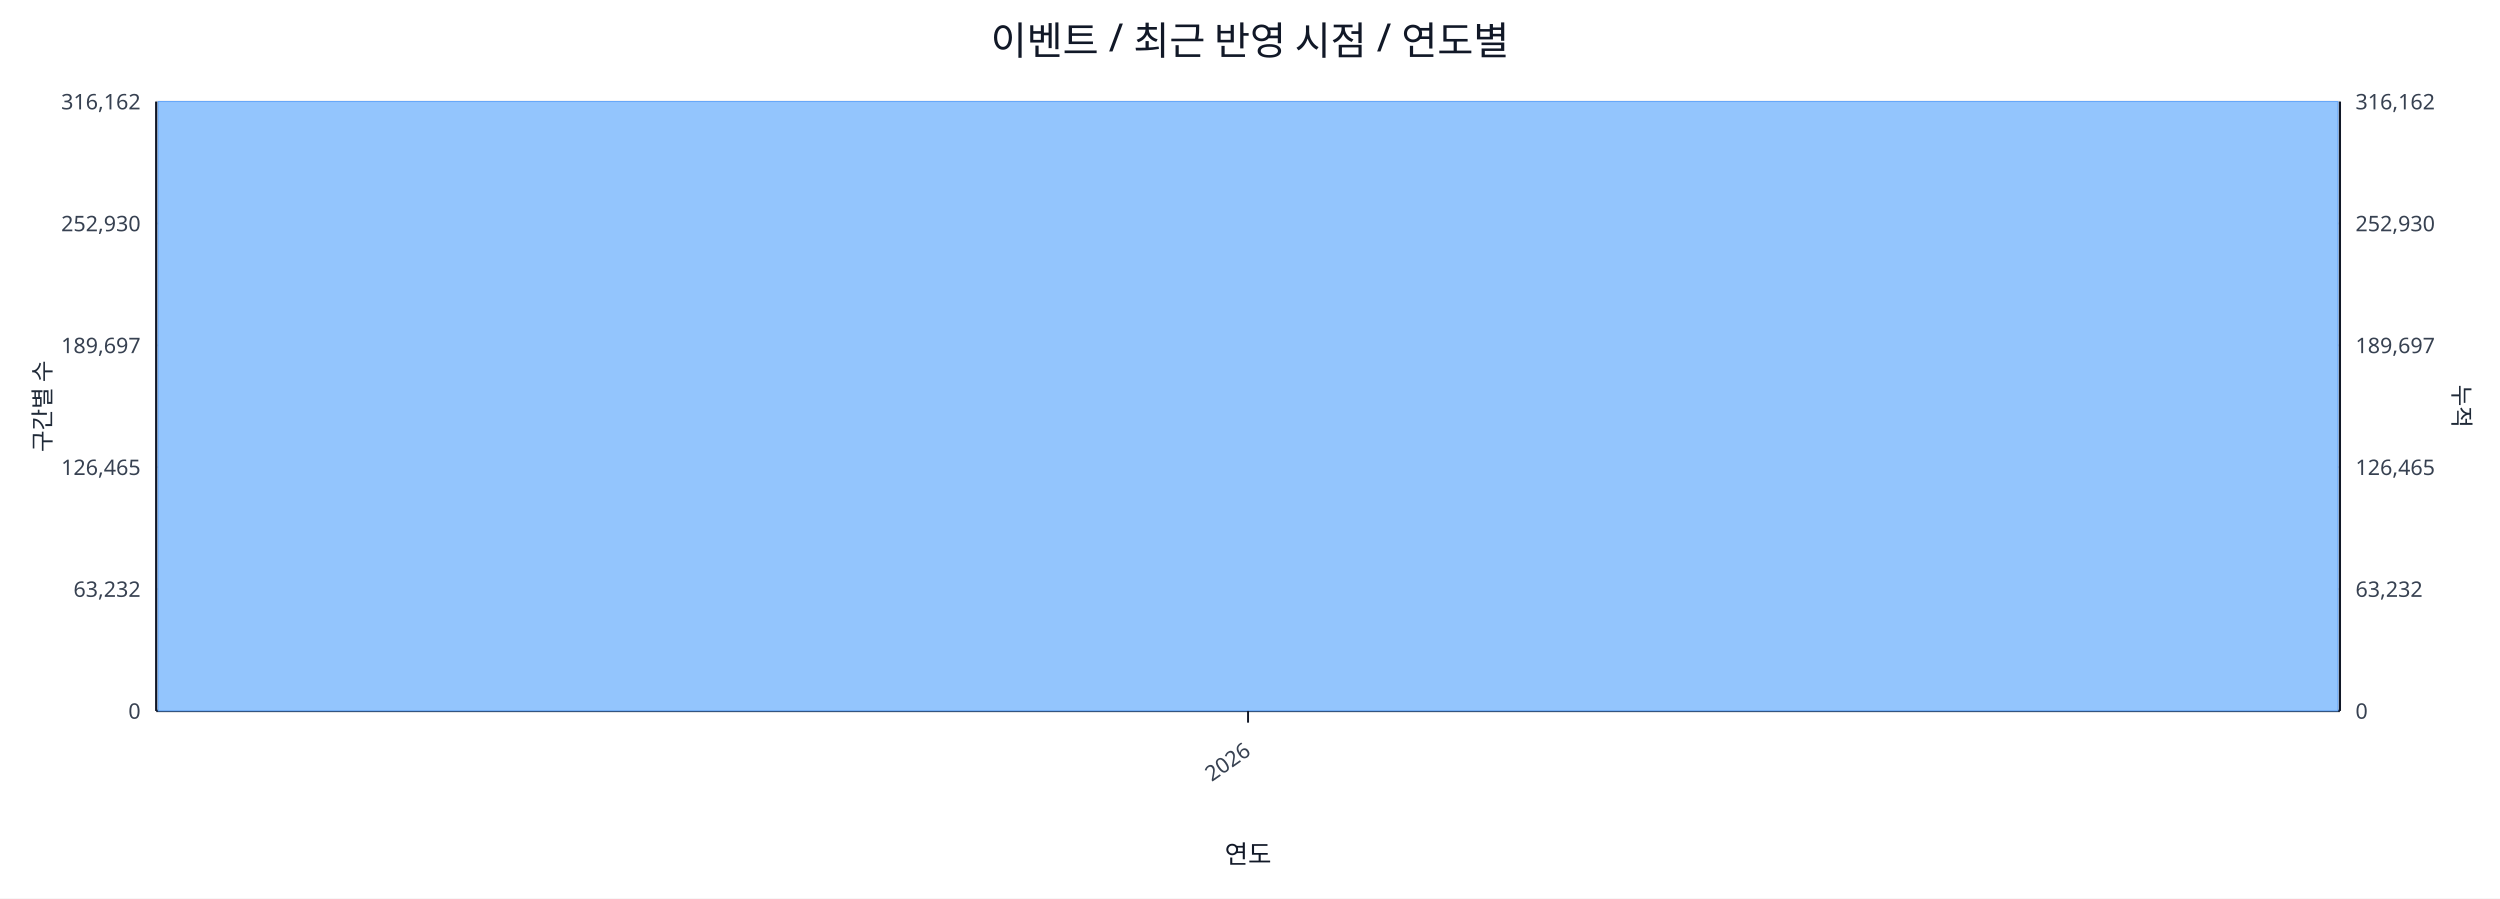
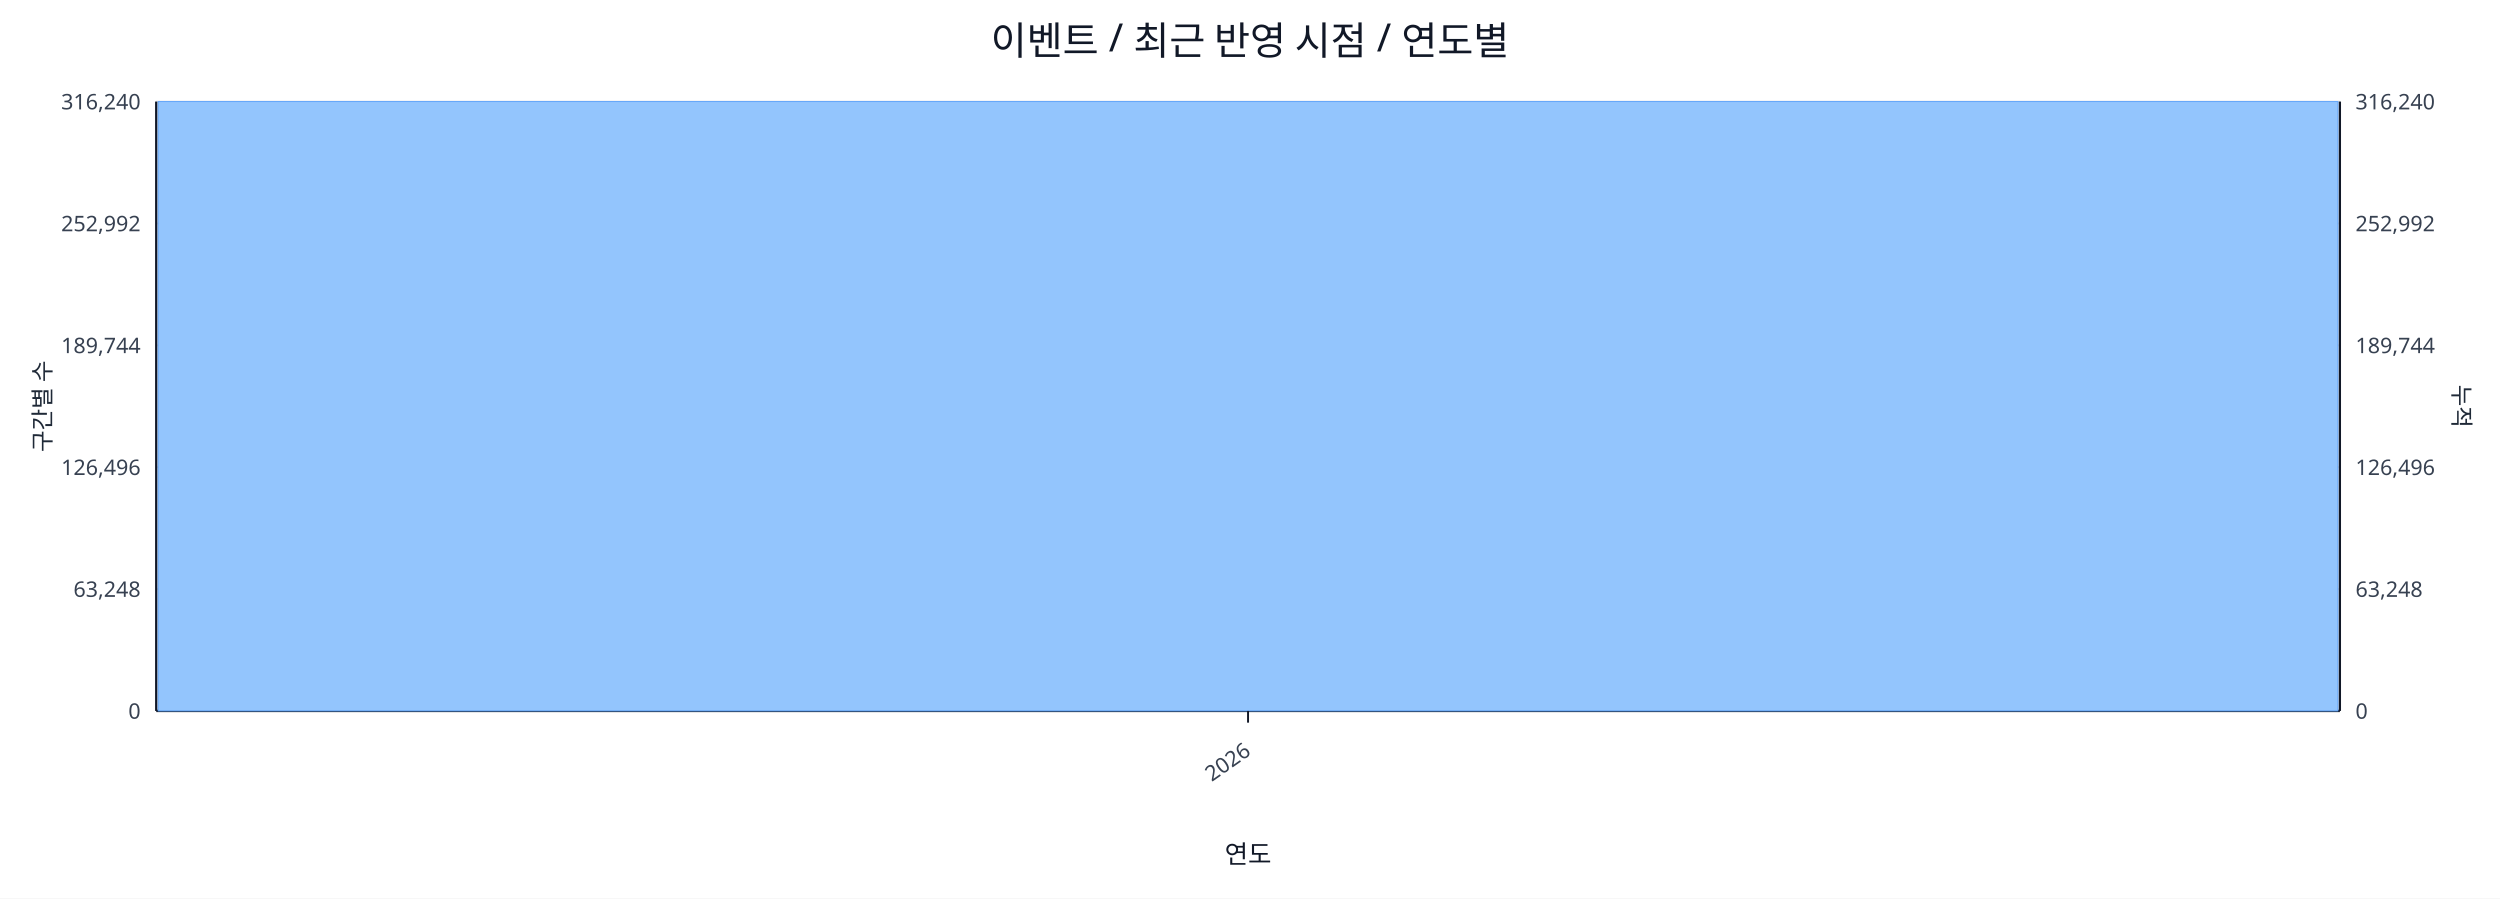
<svg xmlns="http://www.w3.org/2000/svg" width="1280" height="460" viewBox="0 0 1280 460">
  <rect x="0" y="0" width="100%" height="100%" fill="#ffffff" />
  <text x="640.0" y="28" font-size="20" text-anchor="middle" font-family="sans-serif" fill="#111827">이벤트 / 최근 반영 시점 / 연도별</text>
  <line x1="80.0" y1="52.0" x2="1198.0" y2="52.0" stroke="#e5e7eb" stroke-width="1" />
-   <text x="72.0" y="56.0" font-size="11" text-anchor="end" font-family="sans-serif" fill="#374151">316,162</text>
-   <text x="1206.0" y="56.0" font-size="11" text-anchor="start" font-family="sans-serif" fill="#374151">316,162</text>
+   <text x="72.0" y="56.0" font-size="11" text-anchor="end" font-family="sans-serif" fill="#374151">316,240</text>
+   <text x="1206.0" y="56.0" font-size="11" text-anchor="start" font-family="sans-serif" fill="#374151">316,240</text>
  <line x1="80.0" y1="114.4" x2="1198.0" y2="114.4" stroke="#e5e7eb" stroke-width="1" />
-   <text x="72.0" y="118.4" font-size="11" text-anchor="end" font-family="sans-serif" fill="#374151">252,930</text>
-   <text x="1206.0" y="118.4" font-size="11" text-anchor="start" font-family="sans-serif" fill="#374151">252,930</text>
+   <text x="72.0" y="118.4" font-size="11" text-anchor="end" font-family="sans-serif" fill="#374151">252,992</text>
+   <text x="1206.0" y="118.4" font-size="11" text-anchor="start" font-family="sans-serif" fill="#374151">252,992</text>
  <line x1="80.0" y1="176.8" x2="1198.0" y2="176.8" stroke="#e5e7eb" stroke-width="1" />
-   <text x="72.0" y="180.8" font-size="11" text-anchor="end" font-family="sans-serif" fill="#374151">189,697</text>
-   <text x="1206.0" y="180.8" font-size="11" text-anchor="start" font-family="sans-serif" fill="#374151">189,697</text>
+   <text x="72.0" y="180.8" font-size="11" text-anchor="end" font-family="sans-serif" fill="#374151">189,744</text>
+   <text x="1206.0" y="180.8" font-size="11" text-anchor="start" font-family="sans-serif" fill="#374151">189,744</text>
  <line x1="80.0" y1="239.2" x2="1198.0" y2="239.2" stroke="#e5e7eb" stroke-width="1" />
-   <text x="72.0" y="243.2" font-size="11" text-anchor="end" font-family="sans-serif" fill="#374151">126,465</text>
-   <text x="1206.0" y="243.2" font-size="11" text-anchor="start" font-family="sans-serif" fill="#374151">126,465</text>
+   <text x="72.0" y="243.2" font-size="11" text-anchor="end" font-family="sans-serif" fill="#374151">126,496</text>
+   <text x="1206.0" y="243.2" font-size="11" text-anchor="start" font-family="sans-serif" fill="#374151">126,496</text>
  <line x1="80.0" y1="301.6" x2="1198.0" y2="301.6" stroke="#e5e7eb" stroke-width="1" />
-   <text x="72.0" y="305.6" font-size="11" text-anchor="end" font-family="sans-serif" fill="#374151">63,232</text>
-   <text x="1206.0" y="305.6" font-size="11" text-anchor="start" font-family="sans-serif" fill="#374151">63,232</text>
+   <text x="72.0" y="305.6" font-size="11" text-anchor="end" font-family="sans-serif" fill="#374151">63,248</text>
+   <text x="1206.0" y="305.6" font-size="11" text-anchor="start" font-family="sans-serif" fill="#374151">63,248</text>
  <line x1="80.0" y1="364.0" x2="1198.0" y2="364.0" stroke="#e5e7eb" stroke-width="1" />
  <text x="72.0" y="368.0" font-size="11" text-anchor="end" font-family="sans-serif" fill="#374151">0</text>
  <text x="1206.0" y="368.0" font-size="11" text-anchor="start" font-family="sans-serif" fill="#374151">0</text>
  <line x1="80.0" y1="364.0" x2="1198.0" y2="364.0" stroke="#111827" stroke-width="1.2" />
  <line x1="80.0" y1="52.0" x2="80.0" y2="364.0" stroke="#111827" stroke-width="1.2" />
  <line x1="1198.0" y1="52.0" x2="1198.0" y2="364.0" stroke="#111827" stroke-width="1.2" />
  <rect x="81.0" y="52.0" width="1116.0" height="312.0" fill="#93c5fd" stroke="#60a5fa" stroke-width="0.5" />
  <polyline fill="none" stroke="#ef4444" stroke-width="2" points="639.0,52.0" />
  <line x1="639.0" y1="364.0" x2="639.0" y2="370.0" stroke="#111827" stroke-width="1" />
  <text x="641.0" y="386.0" font-size="11" text-anchor="end" transform="rotate(-35 641.0 386.0)" font-family="sans-serif" fill="#374151">2026</text>
  <text x="26" y="208.0" font-size="12" transform="rotate(-90 26 208.0)" text-anchor="middle" font-family="sans-serif" fill="#1f2937">구간별 수</text>
  <text x="1256.0" y="208.0" font-size="12" transform="rotate(90 1256.0 208.0)" text-anchor="middle" font-family="sans-serif" fill="#1f2937">누적</text>
  <text x="639.0" y="442.0" font-size="13" text-anchor="middle" font-family="sans-serif" fill="#111827">연도</text>
</svg>
